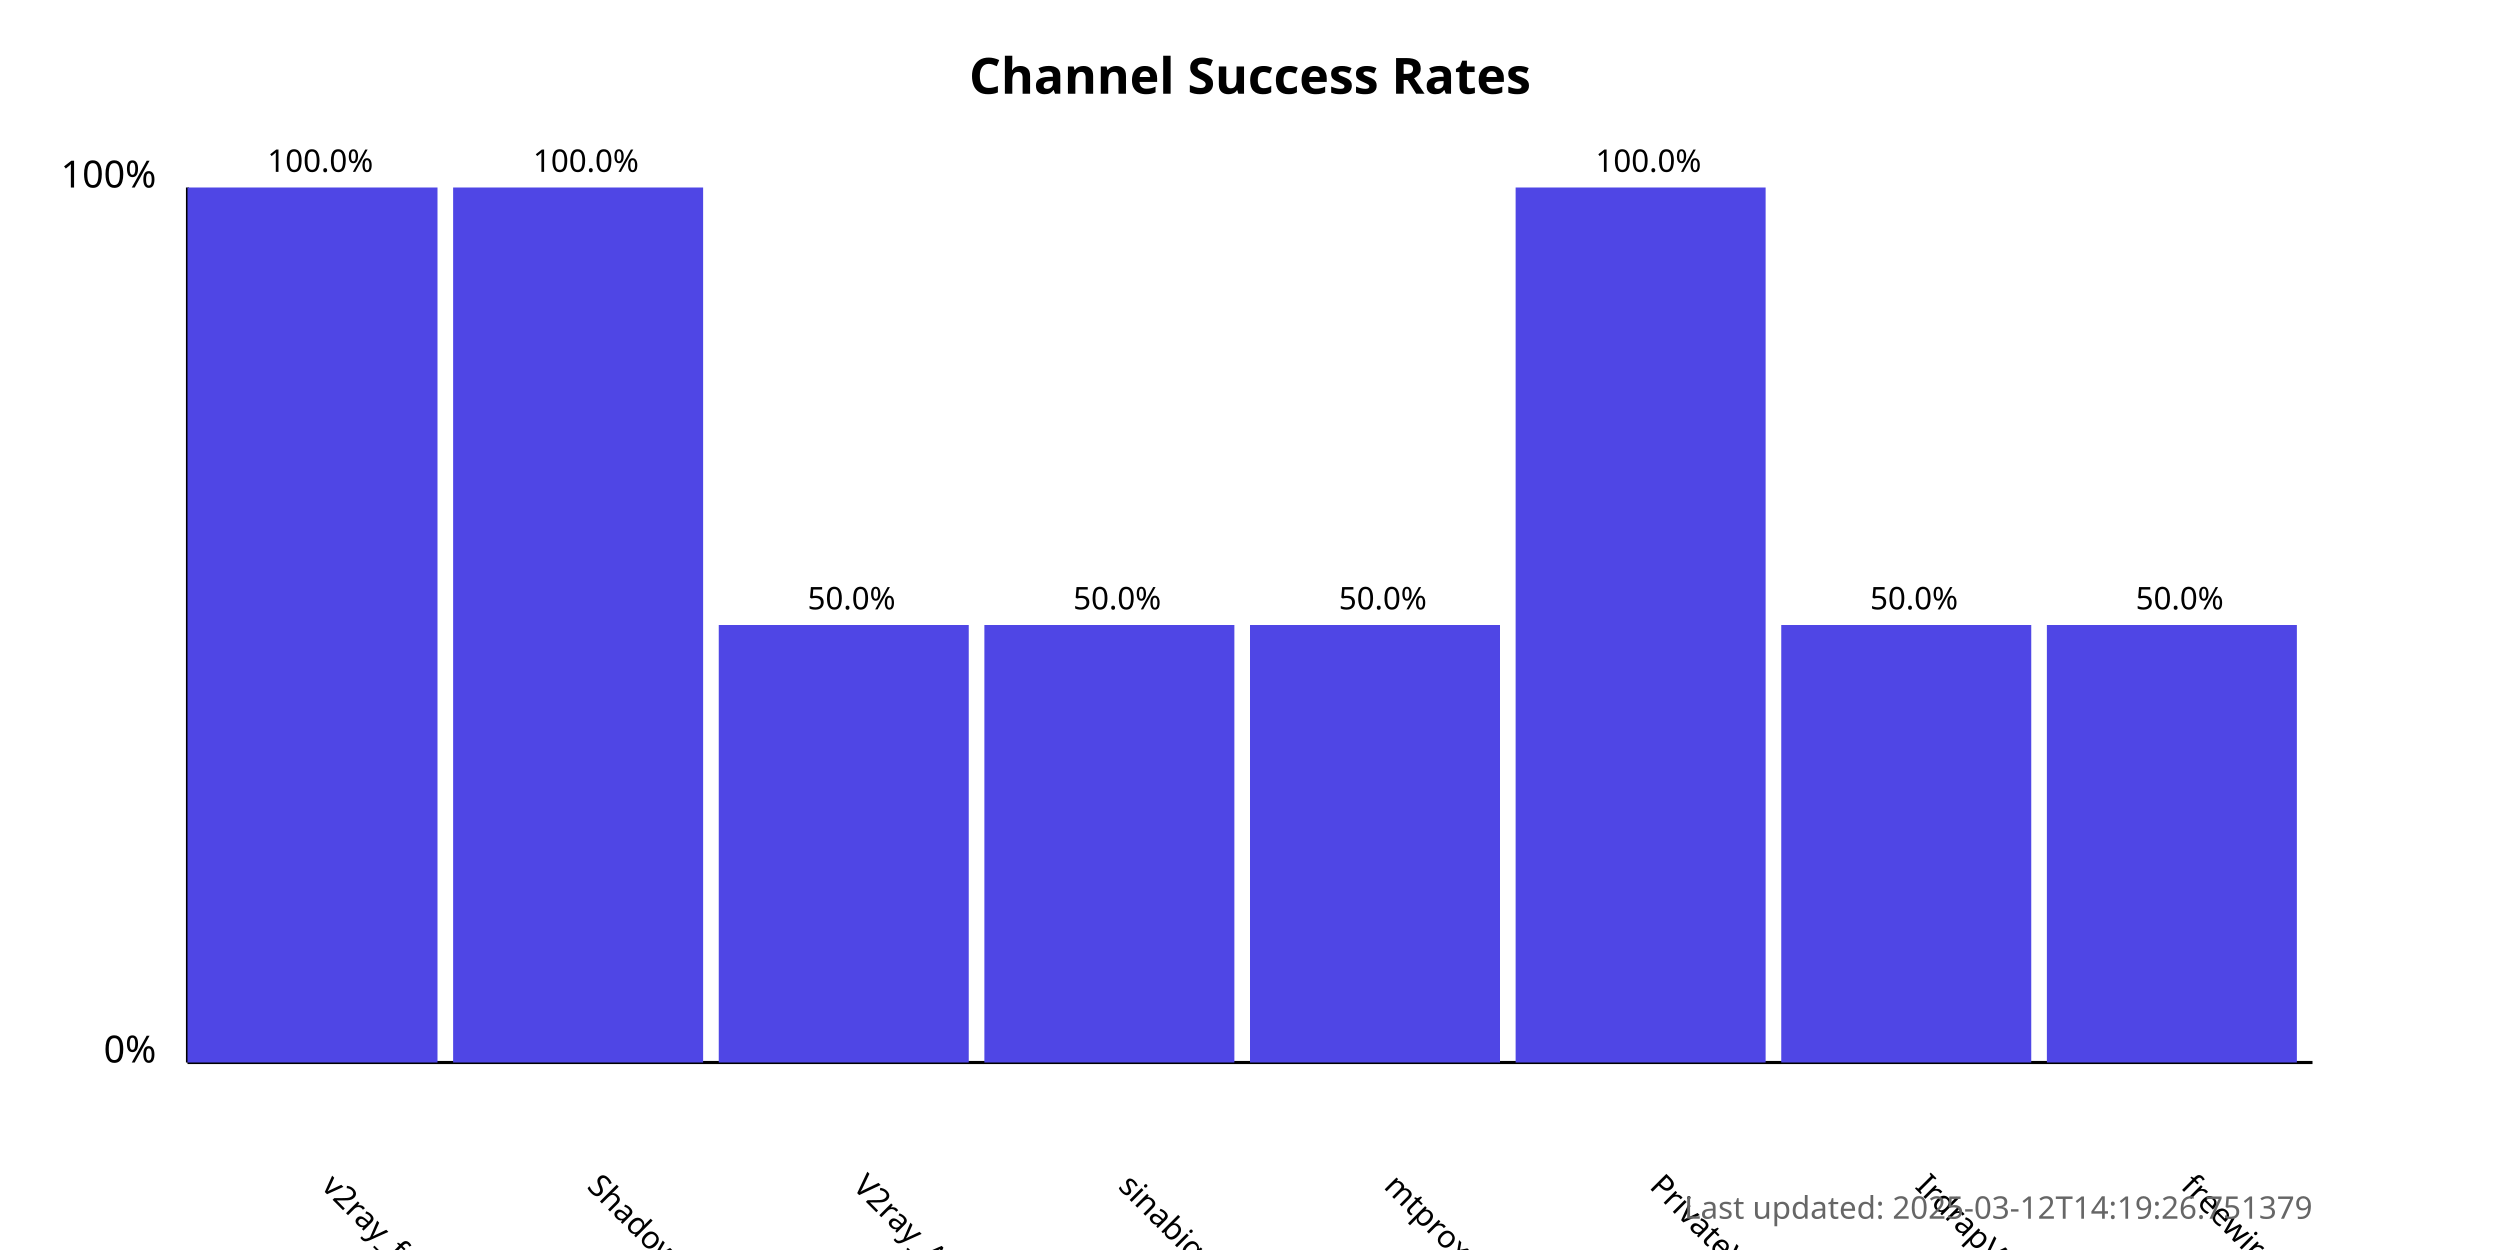
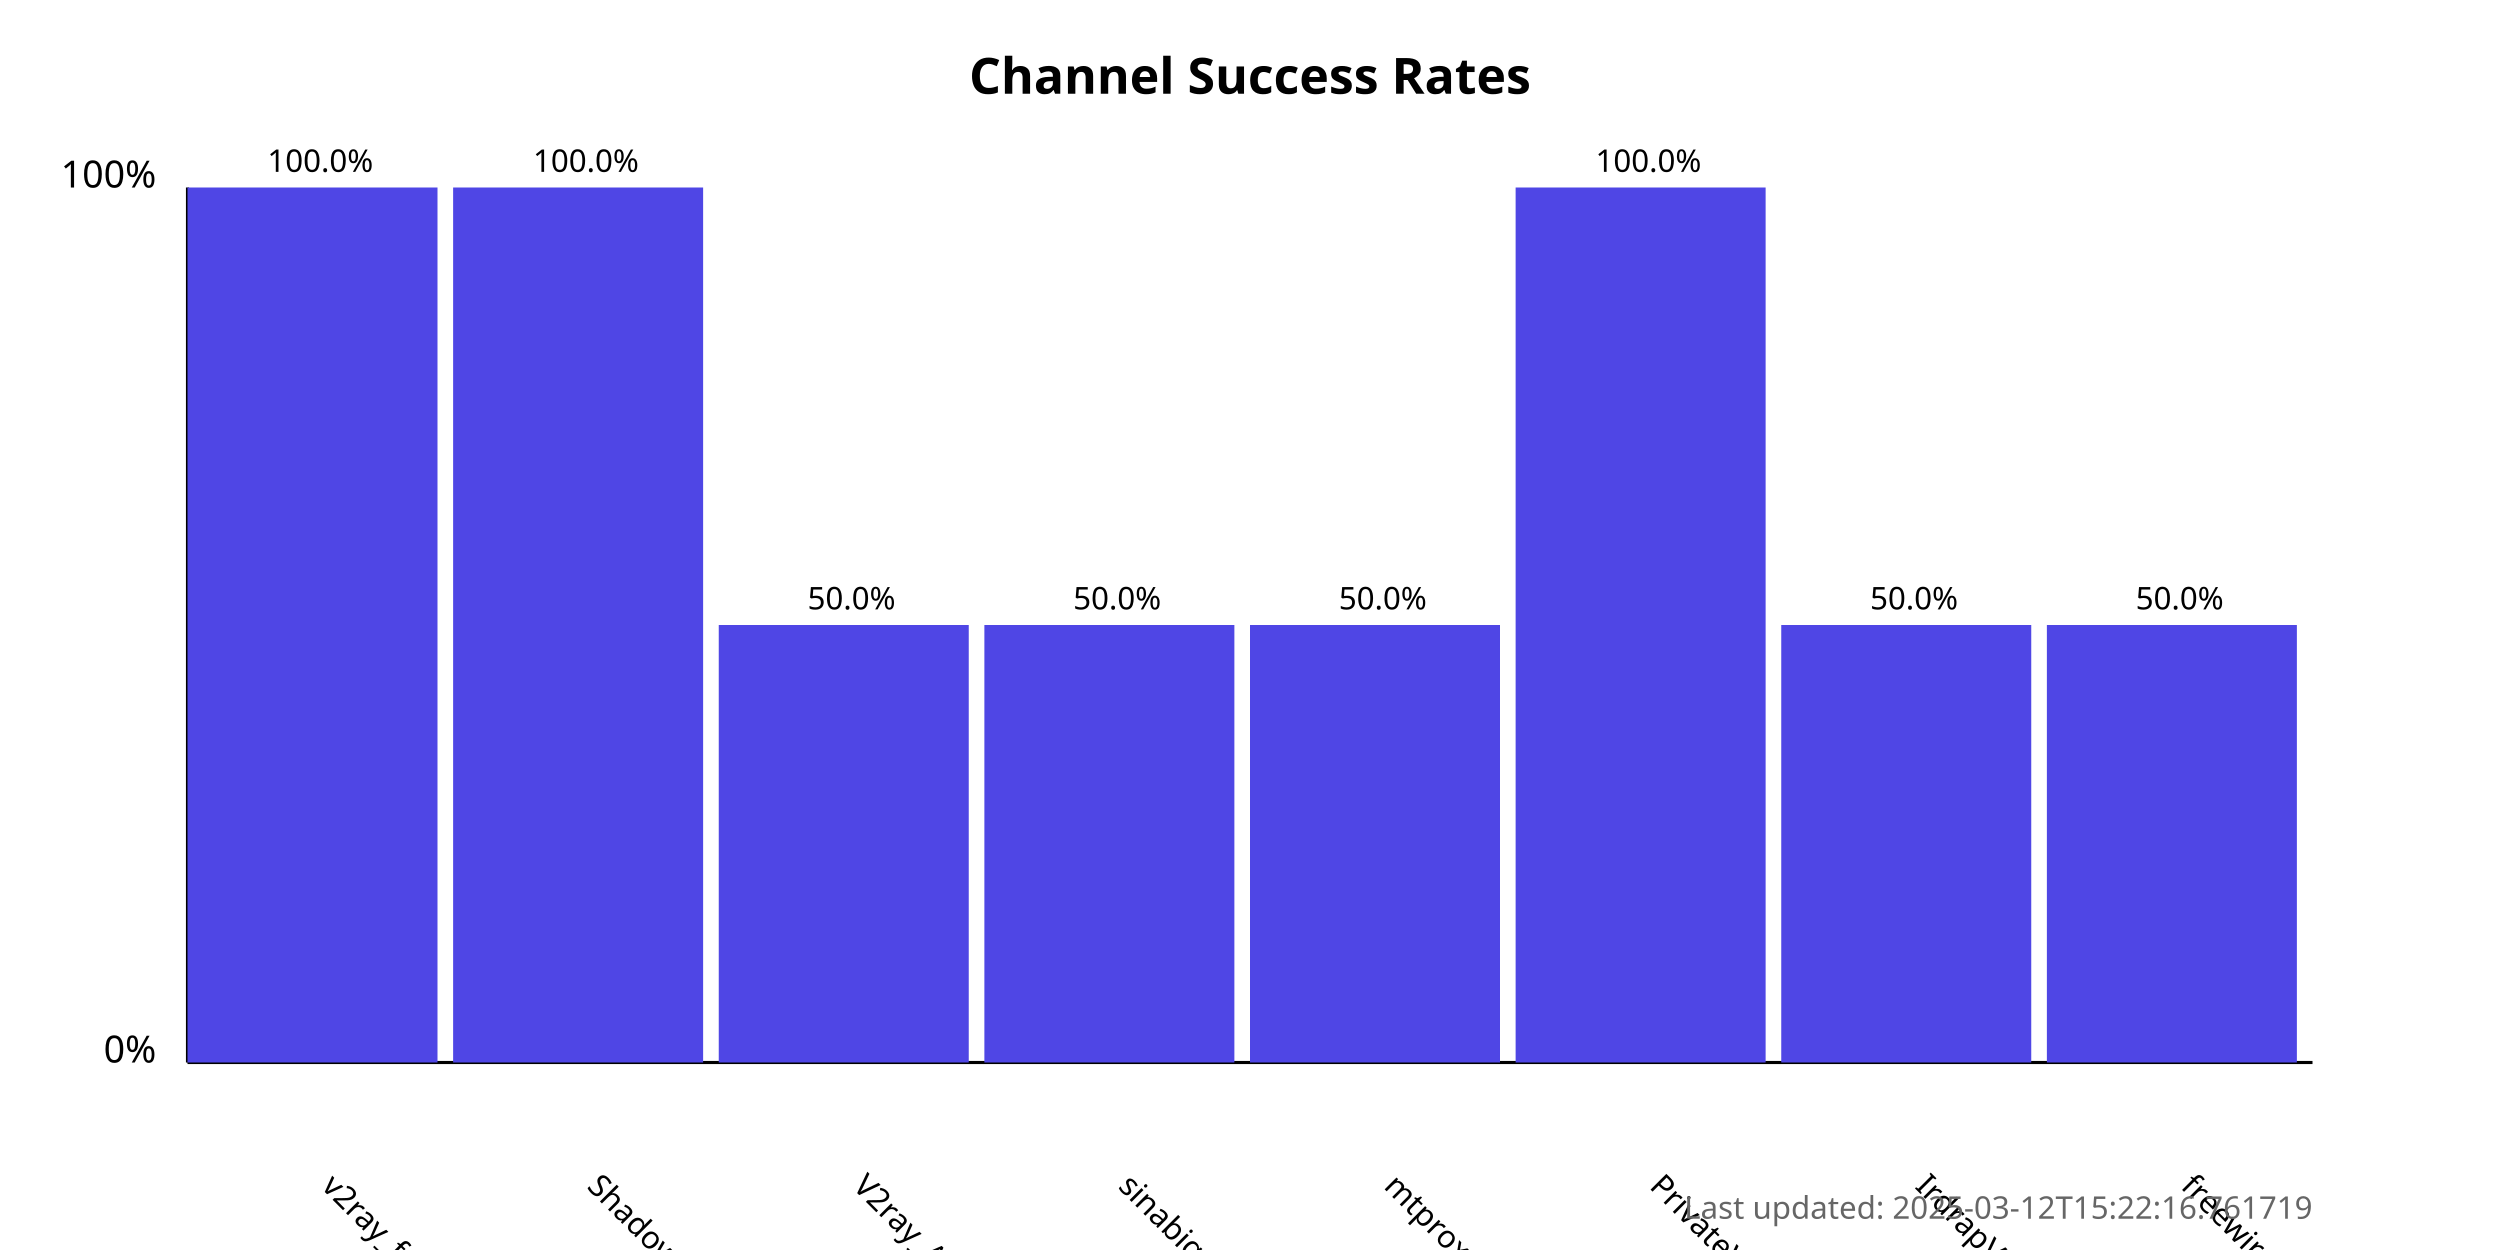
<svg xmlns="http://www.w3.org/2000/svg" width="800" height="400">
  <style>
            .chart-title { font: bold 16px sans-serif; }
            .axis-label { font: 12px sans-serif; }
            .tick-label { font: 10px sans-serif; }
            .bar { fill: #4f46e5; }
            .bar:hover { fill: #6366f1; }
            .timestamp { font: 10px sans-serif; fill: #666; }
        </style>
  <text x="400.0" y="30" text-anchor="middle" class="chart-title">
            Channel Success Rates
        </text>
  <line x1="60" y1="340" x2="60" y2="60" stroke="black" stroke-width="1" />
  <line x1="60" y1="340" x2="740" y2="340" stroke="black" stroke-width="1" />
  <text x="50" y="340" text-anchor="end" class="axis-label">0%</text>
  <text x="50" y="60" text-anchor="end" class="axis-label">100%</text>
  <g>
    <rect x="60" y="60.0" width="80.0" height="280.0" class="bar" />
    <text x="102.5" y="380" transform="rotate(45, 102.5, 380)" text-anchor="start" class="tick-label">
                v2ray_free_conf
            </text>
    <text x="102.5" y="55.0" text-anchor="middle" class="tick-label">
                100.0%
            </text>
  </g>
  <g>
    <rect x="145.0" y="60.0" width="80.0" height="280.0" class="bar" />
    <text x="187.5" y="380" transform="rotate(45, 187.5, 380)" text-anchor="start" class="tick-label">
                ShadowProxy66
            </text>
    <text x="187.5" y="55.0" text-anchor="middle" class="tick-label">
                100.0%
            </text>
  </g>
  <g>
    <rect x="230.0" y="200.0" width="80.0" height="140.0" class="bar" />
    <text x="272.5" y="380" transform="rotate(45, 272.5, 380)" text-anchor="start" class="tick-label">
                V2ray_Alpha
            </text>
    <text x="272.5" y="195.0" text-anchor="middle" class="tick-label">
                50.0%
            </text>
  </g>
  <g>
    <rect x="315.0" y="200.0" width="80.0" height="140.0" class="bar" />
    <text x="357.5" y="380" transform="rotate(45, 357.5, 380)" text-anchor="start" class="tick-label">
                sinabigo
            </text>
    <text x="357.5" y="195.0" text-anchor="middle" class="tick-label">
                50.0%
            </text>
  </g>
  <g>
    <rect x="400.0" y="200.0" width="80.0" height="140.0" class="bar" />
    <text x="442.5" y="380" transform="rotate(45, 442.5, 380)" text-anchor="start" class="tick-label">
                mtproxy_lists
            </text>
    <text x="442.5" y="195.0" text-anchor="middle" class="tick-label">
                50.0%
            </text>
  </g>
  <g>
    <rect x="485.0" y="60.0" width="80.0" height="280.0" class="bar" />
    <text x="527.5" y="380" transform="rotate(45, 527.5, 380)" text-anchor="start" class="tick-label">
                PrivateVPNs
            </text>
    <text x="527.5" y="55.0" text-anchor="middle" class="tick-label">
                100.0%
            </text>
  </g>
  <g>
    <rect x="570.0" y="200.0" width="80.0" height="140.0" class="bar" />
    <text x="612.5" y="380" transform="rotate(45, 612.5, 380)" text-anchor="start" class="tick-label">
                IrdrapVPNnews
            </text>
    <text x="612.5" y="195.0" text-anchor="middle" class="tick-label">
                50.0%
            </text>
  </g>
  <g>
    <rect x="655.0" y="200.0" width="80.0" height="140.0" class="bar" />
    <text x="697.5" y="380" transform="rotate(45, 697.5, 380)" text-anchor="start" class="tick-label">
                freewireguard
            </text>
    <text x="697.5" y="195.0" text-anchor="middle" class="tick-label">
                50.0%
            </text>
  </g>
  <text x="740" y="390" text-anchor="end" class="timestamp">
-             Last updated: 2025-03-12T14:19:26.751379
+             Last updated: 2025-03-12T15:22:16.761719
        </text>
</svg>
